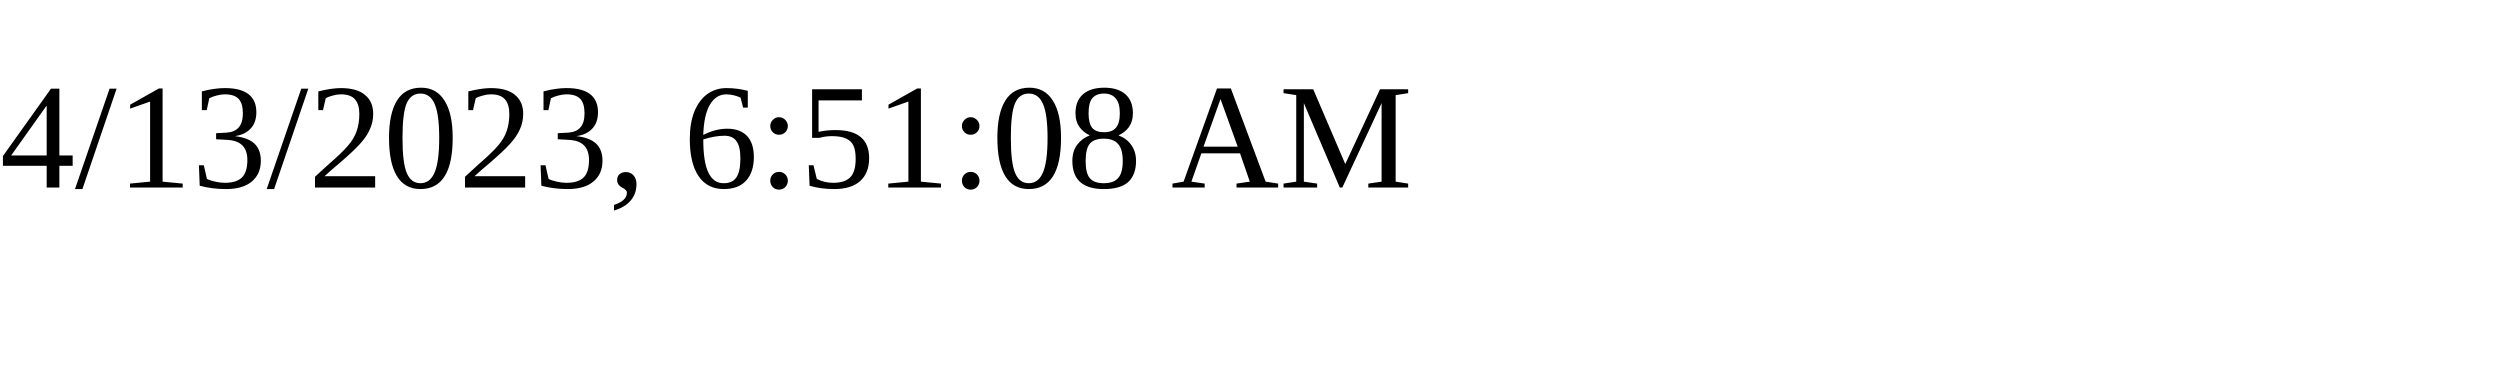
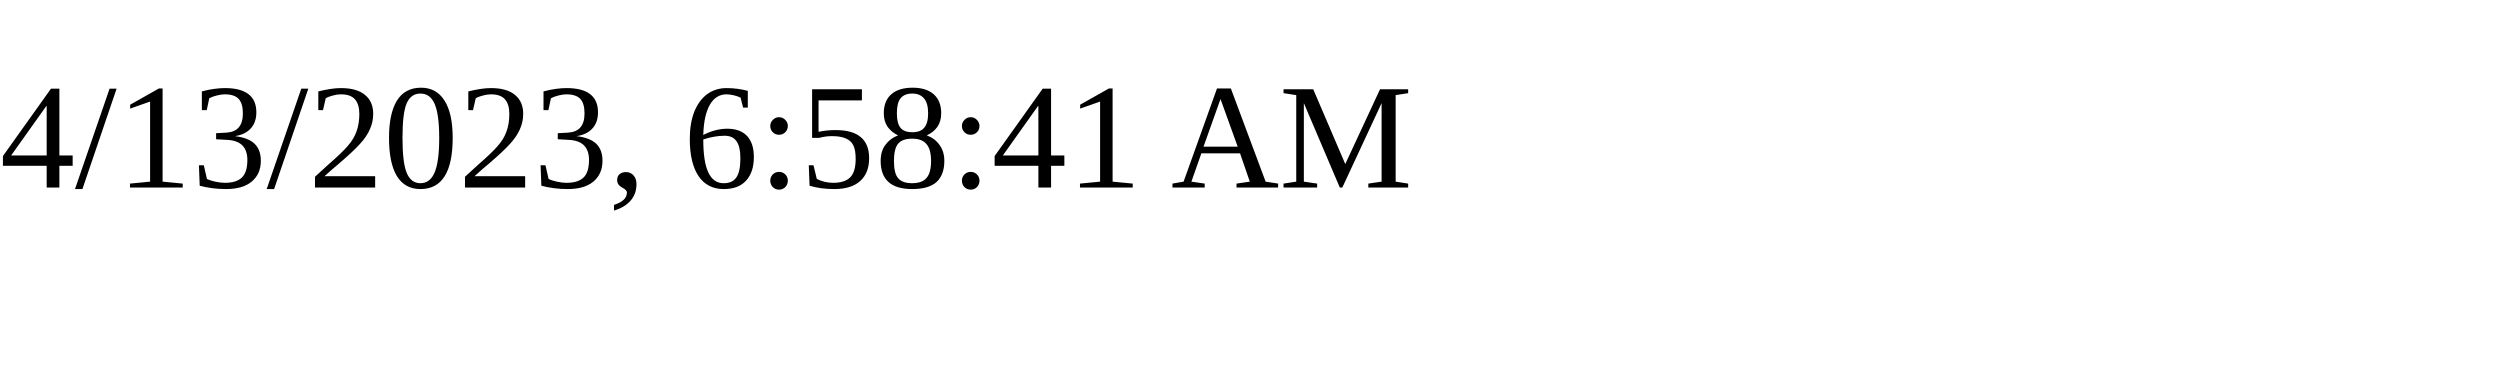
<svg xmlns="http://www.w3.org/2000/svg" height="30" width="200">
-   <text x="0" y="15">4/13/2023, 6:51:08 AM</text>
+   <text x="0" y="15">4/13/2023, 6:58:41 AM</text>
</svg>
